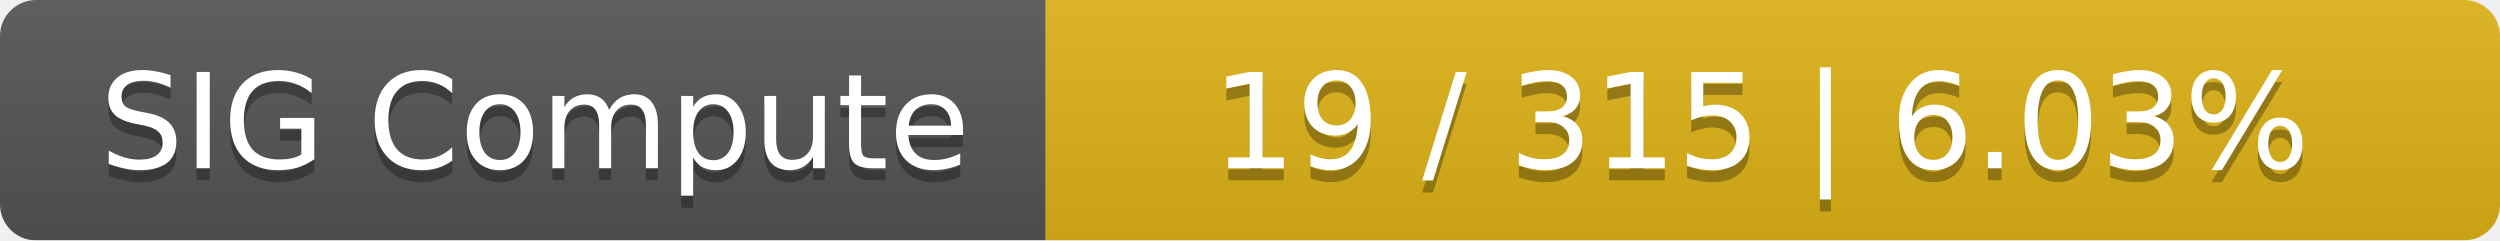
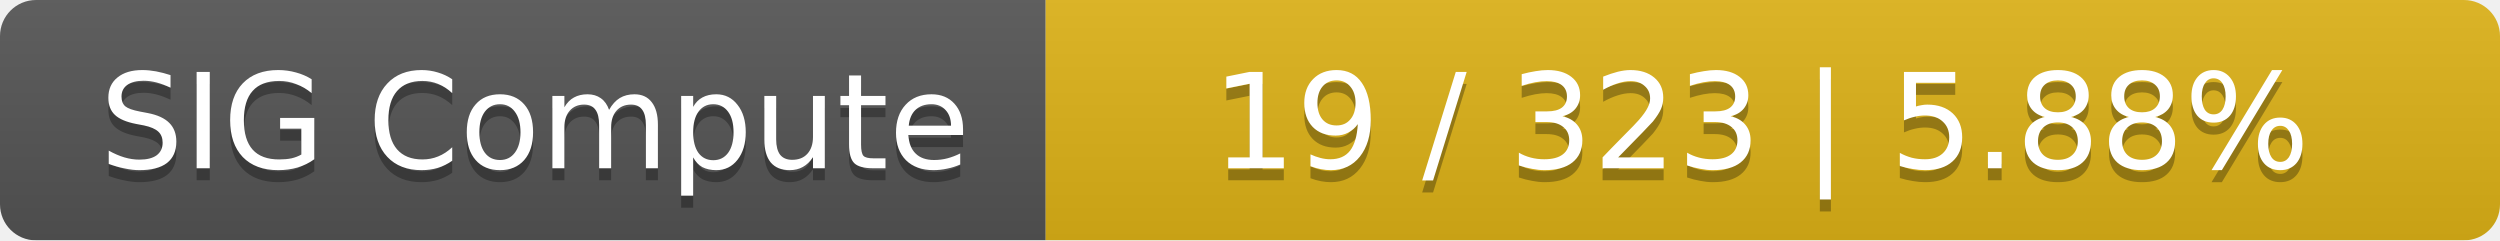
<svg xmlns="http://www.w3.org/2000/svg" width="208" height="20">
  <linearGradient id="smooth" x2="0" y2="100%">
    <stop offset="0" stop-color="#bbb" stop-opacity=".1" />
    <stop offset="1" stop-opacity=".1" />
  </linearGradient>
  <mask id="round">
    <rect width="208" height="20" rx="3" fill="#fff" />
  </mask>
  <g mask="url(#round)">
    <rect width="87" height="20" fill="#555" />
    <rect x="87" width="121" height="20" fill="#dfb317" />
    <rect width="208" height="20" fill="url(#smooth)" />
  </g>
  <g fill="#fff" text-anchor="middle" font-family="DejaVu Sans,Verdana,Geneva,sans-serif" font-size="11">
    <text x="44.5" y="15" fill="#010101" fill-opacity=".3">SIG Compute</text>
    <text x="44.5" y="14">SIG Compute</text>
-     <text x="146.5" y="15" fill="#010101" fill-opacity=".3">19 / 315    |    6.03%</text>
-     <text x="146.5" y="14">19 / 315    |    6.03%</text>
+     <text x="146.5" y="15" fill="#010101" fill-opacity=".3">19 / 323    |    5.88%</text>
+     <text x="146.5" y="14">19 / 323    |    5.88%</text>
  </g>
</svg>
